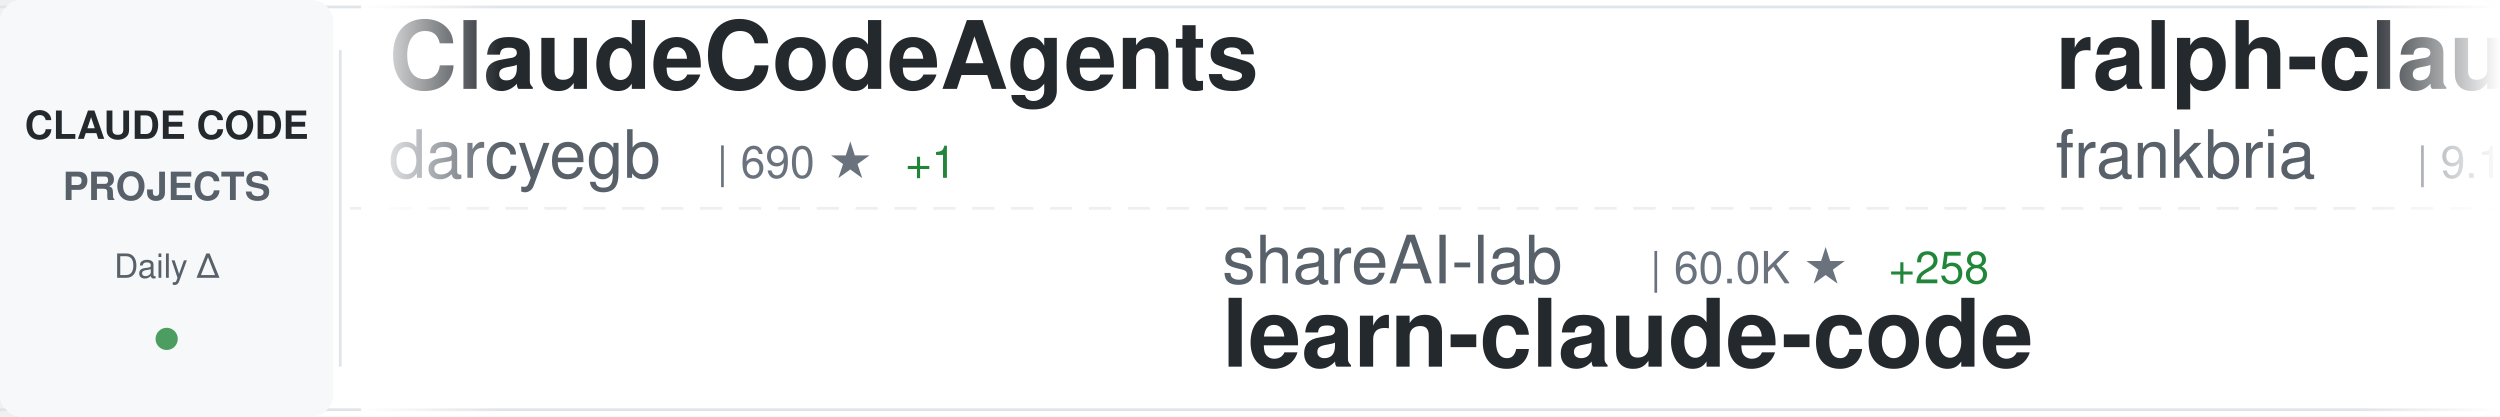
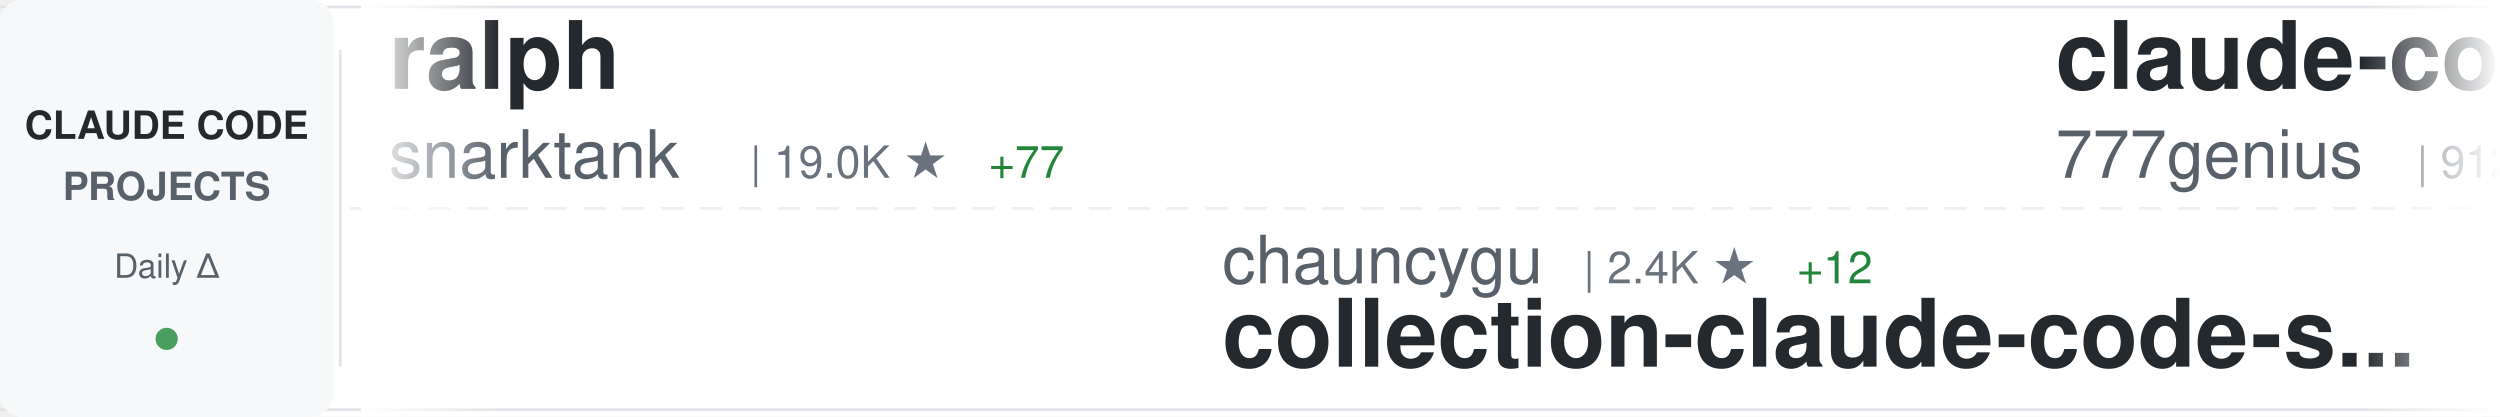
<svg xmlns="http://www.w3.org/2000/svg" width="900" height="150">
  <defs>
    <linearGradient id="awesomeLeftFade" x1="0%" y1="0%" x2="100%" y2="0%">
      <stop offset="0%" style="stop-color:#ffffff;stop-opacity:1" />
      <stop offset="100%" style="stop-color:#ffffff;stop-opacity:0" />
    </linearGradient>
    <linearGradient id="awesomeRightFade" x1="0%" y1="0%" x2="100%" y2="0%">
      <stop offset="0%" style="stop-color:#ffffff;stop-opacity:0" />
      <stop offset="100%" style="stop-color:#ffffff;stop-opacity:1" />
    </linearGradient>
  </defs>
  <rect width="900" height="150" fill="#ffffff" rx="8" />
  <rect x="0" y="2" width="900" height="1" fill="#e1e4e8" />
  <rect x="0" y="147" width="900" height="1" fill="#e1e4e8" />
  <line x1="0" y1="75" x2="900" y2="75" stroke="#e1e4e8" stroke-width="1" stroke-dasharray="8 6" opacity="0.6" />
  <rect x="0" y="0" width="120" height="150" fill="#f6f8fa" rx="8" />
  <text x="60" y="50" font-family="-apple-system, BlinkMacSystemFont, 'Segoe UI', Helvetica, Arial, sans-serif" font-size="14" font-weight="600" fill="#24292e" text-anchor="middle">CLAUDE CODE</text>
  <text x="60" y="72" font-family="-apple-system, BlinkMacSystemFont, 'Segoe UI', Helvetica, Arial, sans-serif" font-size="14" font-weight="600" fill="#586069" text-anchor="middle">PROJECTS</text>
  <text x="60" y="100" font-family="-apple-system, BlinkMacSystemFont, 'Segoe UI', Helvetica, Arial, sans-serif" font-size="12" font-weight="500" fill="#586069" text-anchor="middle">Daily Δ</text>
  <circle cx="60" cy="122" r="4" fill="#22863a" opacity="0.8" />
  <rect x="122" y="18" width="1" height="114" fill="#e1e4e8" />
  <clipPath id="awesomeTickerClip">
    <rect x="130" y="0" width="770" height="150" />
  </clipPath>
  <g clip-path="url(#awesomeTickerClip)">
    <g id="awesomeTickerItems">
      <animateTransform attributeName="transform" attributeType="XML" type="translate" from="0 0" to="-3000 0" dur="54s" repeatCount="indefinite" />
      <g transform="translate(0, 0)">
-         <text x="140" y="32" font-family="-apple-system, BlinkMacSystemFont, 'Segoe UI', Helvetica, Arial, sans-serif" font-size="34" font-weight="600" fill="#24292e">ClaudeCodeAgents</text>
-         <text x="140" y="64" font-family="-apple-system, BlinkMacSystemFont, 'Segoe UI', Helvetica, Arial, sans-serif" font-size="24" font-weight="400" fill="#586069">darcyegb</text>
-         <text x="258" y="64" font-family="-apple-system, BlinkMacSystemFont, 'Segoe UI', Helvetica, Arial, sans-serif" font-size="16" font-weight="500" fill="#6a737d">| 690 ★</text>
-         <text x="326" y="64" font-family="-apple-system, BlinkMacSystemFont, 'Segoe UI', Helvetica, Arial, sans-serif" font-size="16" font-weight="500" fill="#22863a"> +1</text>
+         <text x="140" y="32" font-family="-apple-system, BlinkMacSystemFont, 'Segoe UI', Helvetica, Arial, sans-serif" font-size="34" font-weight="600" fill="#24292e">ralph</text>
+         <text x="140" y="64" font-family="-apple-system, BlinkMacSystemFont, 'Segoe UI', Helvetica, Arial, sans-serif" font-size="24" font-weight="400" fill="#586069">snarktank</text>
+         <text x="270" y="64" font-family="-apple-system, BlinkMacSystemFont, 'Segoe UI', Helvetica, Arial, sans-serif" font-size="16" font-weight="500" fill="#6a737d">| 19.0K ★</text>
+         <text x="356" y="64" font-family="-apple-system, BlinkMacSystemFont, 'Segoe UI', Helvetica, Arial, sans-serif" font-size="16" font-weight="500" fill="#22863a"> +77</text>
      </g>
      <g transform="translate(300, 0)">
-         <text x="140" y="102" font-family="-apple-system, BlinkMacSystemFont, 'Segoe UI', Helvetica, Arial, sans-serif" font-size="24" font-weight="400" fill="#586069">shareAI-lab</text>
-         <text x="294" y="102" font-family="-apple-system, BlinkMacSystemFont, 'Segoe UI', Helvetica, Arial, sans-serif" font-size="16" font-weight="500" fill="#6a737d">| 60.0K ★</text>
-         <text x="380" y="102" font-family="-apple-system, BlinkMacSystemFont, 'Segoe UI', Helvetica, Arial, sans-serif" font-size="16" font-weight="500" fill="#22863a"> +258</text>
-         <text x="140" y="132" font-family="-apple-system, BlinkMacSystemFont, 'Segoe UI', Helvetica, Arial, sans-serif" font-size="34" font-weight="600" fill="#24292e">learn-claude-code</text>
+         <text x="140" y="102" font-family="-apple-system, BlinkMacSystemFont, 'Segoe UI', Helvetica, Arial, sans-serif" font-size="24" font-weight="400" fill="#586069">chauncygu</text>
+         <text x="270" y="102" font-family="-apple-system, BlinkMacSystemFont, 'Segoe UI', Helvetica, Arial, sans-serif" font-size="16" font-weight="500" fill="#6a737d">| 2.4K ★</text>
+         <text x="347" y="102" font-family="-apple-system, BlinkMacSystemFont, 'Segoe UI', Helvetica, Arial, sans-serif" font-size="16" font-weight="500" fill="#22863a"> +12</text>
+         <text x="140" y="132" font-family="-apple-system, BlinkMacSystemFont, 'Segoe UI', Helvetica, Arial, sans-serif" font-size="34" font-weight="600" fill="#24292e">collection-claude-code-s...</text>
      </g>
      <g transform="translate(600, 0)">
-         <text x="140" y="32" font-family="-apple-system, BlinkMacSystemFont, 'Segoe UI', Helvetica, Arial, sans-serif" font-size="34" font-weight="600" fill="#24292e">ralph-claude-code</text>
-         <text x="140" y="64" font-family="-apple-system, BlinkMacSystemFont, 'Segoe UI', Helvetica, Arial, sans-serif" font-size="24" font-weight="400" fill="#586069">frankbria</text>
-         <text x="270" y="64" font-family="-apple-system, BlinkMacSystemFont, 'Segoe UI', Helvetica, Arial, sans-serif" font-size="16" font-weight="500" fill="#6a737d">| 9.1K ★</text>
-         <text x="347" y="64" font-family="-apple-system, BlinkMacSystemFont, 'Segoe UI', Helvetica, Arial, sans-serif" font-size="16" font-weight="500" fill="#22863a"> +18</text>
+         <text x="140" y="32" font-family="-apple-system, BlinkMacSystemFont, 'Segoe UI', Helvetica, Arial, sans-serif" font-size="34" font-weight="600" fill="#24292e">claude-code-source-code</text>
+         <text x="140" y="64" font-family="-apple-system, BlinkMacSystemFont, 'Segoe UI', Helvetica, Arial, sans-serif" font-size="24" font-weight="400" fill="#586069">777genius</text>
+         <text x="270" y="64" font-family="-apple-system, BlinkMacSystemFont, 'Segoe UI', Helvetica, Arial, sans-serif" font-size="16" font-weight="500" fill="#6a737d">| 912 ★</text>
+         <text x="338" y="64" font-family="-apple-system, BlinkMacSystemFont, 'Segoe UI', Helvetica, Arial, sans-serif" font-size="16" font-weight="500" fill="#22863a"> +1</text>
      </g>
      <g transform="translate(900, 0)">
-         <text x="140" y="102" font-family="-apple-system, BlinkMacSystemFont, 'Segoe UI', Helvetica, Arial, sans-serif" font-size="24" font-weight="400" fill="#586069">Piebald-AI</text>
-         <text x="282" y="102" font-family="-apple-system, BlinkMacSystemFont, 'Segoe UI', Helvetica, Arial, sans-serif" font-size="16" font-weight="500" fill="#6a737d">| 10.1K ★</text>
-         <text x="368" y="102" font-family="-apple-system, BlinkMacSystemFont, 'Segoe UI', Helvetica, Arial, sans-serif" font-size="16" font-weight="500" fill="#22863a"> +40</text>
-         <text x="140" y="132" font-family="-apple-system, BlinkMacSystemFont, 'Segoe UI', Helvetica, Arial, sans-serif" font-size="34" font-weight="600" fill="#24292e">claude-code-system-promp...</text>
+         <text x="140" y="102" font-family="-apple-system, BlinkMacSystemFont, 'Segoe UI', Helvetica, Arial, sans-serif" font-size="24" font-weight="400" fill="#586069">kodu-ai</text>
+         <text x="246" y="102" font-family="-apple-system, BlinkMacSystemFont, 'Segoe UI', Helvetica, Arial, sans-serif" font-size="16" font-weight="500" fill="#6a737d">| 5.3K ★</text>
+         <text x="140" y="132" font-family="-apple-system, BlinkMacSystemFont, 'Segoe UI', Helvetica, Arial, sans-serif" font-size="34" font-weight="600" fill="#24292e">claude-coder</text>
      </g>
      <g transform="translate(1200, 0)">
-         <text x="140" y="32" font-family="-apple-system, BlinkMacSystemFont, 'Segoe UI', Helvetica, Arial, sans-serif" font-size="34" font-weight="600" fill="#24292e">Claude-code</text>
-         <text x="140" y="64" font-family="-apple-system, BlinkMacSystemFont, 'Segoe UI', Helvetica, Arial, sans-serif" font-size="24" font-weight="400" fill="#586069">fazxes</text>
-         <text x="234" y="64" font-family="-apple-system, BlinkMacSystemFont, 'Segoe UI', Helvetica, Arial, sans-serif" font-size="16" font-weight="500" fill="#6a737d">| 215 ★</text>
+         <text x="140" y="32" font-family="-apple-system, BlinkMacSystemFont, 'Segoe UI', Helvetica, Arial, sans-serif" font-size="34" font-weight="600" fill="#24292e">claude-code-hub</text>
+         <text x="140" y="64" font-family="-apple-system, BlinkMacSystemFont, 'Segoe UI', Helvetica, Arial, sans-serif" font-size="24" font-weight="400" fill="#586069">ding113</text>
+         <text x="246" y="64" font-family="-apple-system, BlinkMacSystemFont, 'Segoe UI', Helvetica, Arial, sans-serif" font-size="16" font-weight="500" fill="#6a737d">| 2.8K ★</text>
+         <text x="323" y="64" font-family="-apple-system, BlinkMacSystemFont, 'Segoe UI', Helvetica, Arial, sans-serif" font-size="16" font-weight="500" fill="#22863a"> +8</text>
      </g>
      <g transform="translate(1500, 0)">
-         <text x="140" y="102" font-family="-apple-system, BlinkMacSystemFont, 'Segoe UI', Helvetica, Arial, sans-serif" font-size="24" font-weight="400" fill="#586069">huangserva</text>
-         <text x="282" y="102" font-family="-apple-system, BlinkMacSystemFont, 'Segoe UI', Helvetica, Arial, sans-serif" font-size="16" font-weight="500" fill="#6a737d">| 579 ★</text>
-         <text x="350" y="102" font-family="-apple-system, BlinkMacSystemFont, 'Segoe UI', Helvetica, Arial, sans-serif" font-size="16" font-weight="500" fill="#22863a"> +1</text>
-         <text x="140" y="132" font-family="-apple-system, BlinkMacSystemFont, 'Segoe UI', Helvetica, Arial, sans-serif" font-size="34" font-weight="600" fill="#24292e">claude-code-cli</text>
+         <text x="140" y="102" font-family="-apple-system, BlinkMacSystemFont, 'Segoe UI', Helvetica, Arial, sans-serif" font-size="24" font-weight="400" fill="#586069">ComposioHQ</text>
+         <text x="282" y="102" font-family="-apple-system, BlinkMacSystemFont, 'Segoe UI', Helvetica, Arial, sans-serif" font-size="16" font-weight="500" fill="#6a737d">| 59.4K ★</text>
+         <text x="368" y="102" font-family="-apple-system, BlinkMacSystemFont, 'Segoe UI', Helvetica, Arial, sans-serif" font-size="16" font-weight="500" fill="#22863a"> +176</text>
+         <text x="140" y="132" font-family="-apple-system, BlinkMacSystemFont, 'Segoe UI', Helvetica, Arial, sans-serif" font-size="34" font-weight="600" fill="#24292e">awesome-claude-skills</text>
      </g>
      <g transform="translate(1800, 0)">
-         <text x="140" y="32" font-family="-apple-system, BlinkMacSystemFont, 'Segoe UI', Helvetica, Arial, sans-serif" font-size="34" font-weight="600" fill="#24292e">Claude-Code</text>
-         <text x="140" y="64" font-family="-apple-system, BlinkMacSystemFont, 'Segoe UI', Helvetica, Arial, sans-serif" font-size="24" font-weight="400" fill="#586069">pengchengneo</text>
-         <text x="306" y="64" font-family="-apple-system, BlinkMacSystemFont, 'Segoe UI', Helvetica, Arial, sans-serif" font-size="16" font-weight="500" fill="#6a737d">| 1.3K ★</text>
-         <text x="383" y="64" font-family="-apple-system, BlinkMacSystemFont, 'Segoe UI', Helvetica, Arial, sans-serif" font-size="16" font-weight="500" fill="#22863a"> +6</text>
+         <text x="140" y="32" font-family="-apple-system, BlinkMacSystemFont, 'Segoe UI', Helvetica, Arial, sans-serif" font-size="34" font-weight="600" fill="#24292e">claude-code-source-build</text>
+         <text x="140" y="64" font-family="-apple-system, BlinkMacSystemFont, 'Segoe UI', Helvetica, Arial, sans-serif" font-size="24" font-weight="400" fill="#586069">andrew-kramer-inno</text>
+         <text x="378" y="64" font-family="-apple-system, BlinkMacSystemFont, 'Segoe UI', Helvetica, Arial, sans-serif" font-size="16" font-weight="500" fill="#6a737d">| 587 ★</text>
      </g>
      <g transform="translate(2100, 0)">
-         <text x="140" y="102" font-family="-apple-system, BlinkMacSystemFont, 'Segoe UI', Helvetica, Arial, sans-serif" font-size="24" font-weight="400" fill="#586069">guanshan</text>
-         <text x="258" y="102" font-family="-apple-system, BlinkMacSystemFont, 'Segoe UI', Helvetica, Arial, sans-serif" font-size="16" font-weight="500" fill="#6a737d">| 59 ★</text>
-         <text x="140" y="132" font-family="-apple-system, BlinkMacSystemFont, 'Segoe UI', Helvetica, Arial, sans-serif" font-size="34" font-weight="600" fill="#24292e">ClaudeCode</text>
+         <text x="140" y="102" font-family="-apple-system, BlinkMacSystemFont, 'Segoe UI', Helvetica, Arial, sans-serif" font-size="24" font-weight="400" fill="#586069">ChinaSiro</text>
+         <text x="270" y="102" font-family="-apple-system, BlinkMacSystemFont, 'Segoe UI', Helvetica, Arial, sans-serif" font-size="16" font-weight="500" fill="#6a737d">| 9.2K ★</text>
+         <text x="347" y="102" font-family="-apple-system, BlinkMacSystemFont, 'Segoe UI', Helvetica, Arial, sans-serif" font-size="16" font-weight="500" fill="#22863a"> +13</text>
+         <text x="140" y="132" font-family="-apple-system, BlinkMacSystemFont, 'Segoe UI', Helvetica, Arial, sans-serif" font-size="34" font-weight="600" fill="#24292e">claude-code-sourcemap</text>
      </g>
      <g transform="translate(2400, 0)">
-         <text x="140" y="32" font-family="-apple-system, BlinkMacSystemFont, 'Segoe UI', Helvetica, Arial, sans-serif" font-size="34" font-weight="600" fill="#24292e">claude-code-telegram</text>
-         <text x="140" y="64" font-family="-apple-system, BlinkMacSystemFont, 'Segoe UI', Helvetica, Arial, sans-serif" font-size="24" font-weight="400" fill="#586069">RichardAtCT</text>
-         <text x="294" y="64" font-family="-apple-system, BlinkMacSystemFont, 'Segoe UI', Helvetica, Arial, sans-serif" font-size="16" font-weight="500" fill="#6a737d">| 2.6K ★</text>
-         <text x="371" y="64" font-family="-apple-system, BlinkMacSystemFont, 'Segoe UI', Helvetica, Arial, sans-serif" font-size="16" font-weight="500" fill="#22863a"> +5</text>
+         <text x="140" y="32" font-family="-apple-system, BlinkMacSystemFont, 'Segoe UI', Helvetica, Arial, sans-serif" font-size="34" font-weight="600" fill="#24292e">CLIProxyAPI</text>
+         <text x="140" y="64" font-family="-apple-system, BlinkMacSystemFont, 'Segoe UI', Helvetica, Arial, sans-serif" font-size="24" font-weight="400" fill="#586069">router-for-me</text>
+         <text x="318" y="64" font-family="-apple-system, BlinkMacSystemFont, 'Segoe UI', Helvetica, Arial, sans-serif" font-size="16" font-weight="500" fill="#6a737d">| 32.3K ★</text>
+         <text x="404" y="64" font-family="-apple-system, BlinkMacSystemFont, 'Segoe UI', Helvetica, Arial, sans-serif" font-size="16" font-weight="500" fill="#22863a"> +239</text>
      </g>
      <g transform="translate(2700, 0)">
-         <text x="140" y="102" font-family="-apple-system, BlinkMacSystemFont, 'Segoe UI', Helvetica, Arial, sans-serif" font-size="24" font-weight="400" fill="#586069">hangsman</text>
-         <text x="258" y="102" font-family="-apple-system, BlinkMacSystemFont, 'Segoe UI', Helvetica, Arial, sans-serif" font-size="16" font-weight="500" fill="#6a737d">| 774 ★</text>
-         <text x="140" y="132" font-family="-apple-system, BlinkMacSystemFont, 'Segoe UI', Helvetica, Arial, sans-serif" font-size="34" font-weight="600" fill="#24292e">claude-code-source</text>
+         <text x="140" y="102" font-family="-apple-system, BlinkMacSystemFont, 'Segoe UI', Helvetica, Arial, sans-serif" font-size="24" font-weight="400" fill="#586069">frankbria</text>
+         <text x="270" y="102" font-family="-apple-system, BlinkMacSystemFont, 'Segoe UI', Helvetica, Arial, sans-serif" font-size="16" font-weight="500" fill="#6a737d">| 9.1K ★</text>
+         <text x="347" y="102" font-family="-apple-system, BlinkMacSystemFont, 'Segoe UI', Helvetica, Arial, sans-serif" font-size="16" font-weight="500" fill="#22863a"> +19</text>
+         <text x="140" y="132" font-family="-apple-system, BlinkMacSystemFont, 'Segoe UI', Helvetica, Arial, sans-serif" font-size="34" font-weight="600" fill="#24292e">ralph-claude-code</text>
      </g>
      <g transform="translate(3000, 0)">
-         <text x="140" y="32" font-family="-apple-system, BlinkMacSystemFont, 'Segoe UI', Helvetica, Arial, sans-serif" font-size="34" font-weight="600" fill="#24292e">ClaudeCodeAgents</text>
-         <text x="140" y="64" font-family="-apple-system, BlinkMacSystemFont, 'Segoe UI', Helvetica, Arial, sans-serif" font-size="24" font-weight="400" fill="#586069">darcyegb</text>
-         <text x="258" y="64" font-family="-apple-system, BlinkMacSystemFont, 'Segoe UI', Helvetica, Arial, sans-serif" font-size="16" font-weight="500" fill="#6a737d">| 690 ★</text>
-         <text x="326" y="64" font-family="-apple-system, BlinkMacSystemFont, 'Segoe UI', Helvetica, Arial, sans-serif" font-size="16" font-weight="500" fill="#22863a"> +1</text>
+         <text x="140" y="32" font-family="-apple-system, BlinkMacSystemFont, 'Segoe UI', Helvetica, Arial, sans-serif" font-size="34" font-weight="600" fill="#24292e">ralph</text>
+         <text x="140" y="64" font-family="-apple-system, BlinkMacSystemFont, 'Segoe UI', Helvetica, Arial, sans-serif" font-size="24" font-weight="400" fill="#586069">snarktank</text>
+         <text x="270" y="64" font-family="-apple-system, BlinkMacSystemFont, 'Segoe UI', Helvetica, Arial, sans-serif" font-size="16" font-weight="500" fill="#6a737d">| 19.0K ★</text>
+         <text x="356" y="64" font-family="-apple-system, BlinkMacSystemFont, 'Segoe UI', Helvetica, Arial, sans-serif" font-size="16" font-weight="500" fill="#22863a"> +77</text>
      </g>
      <g transform="translate(3300, 0)">
-         <text x="140" y="102" font-family="-apple-system, BlinkMacSystemFont, 'Segoe UI', Helvetica, Arial, sans-serif" font-size="24" font-weight="400" fill="#586069">shareAI-lab</text>
-         <text x="294" y="102" font-family="-apple-system, BlinkMacSystemFont, 'Segoe UI', Helvetica, Arial, sans-serif" font-size="16" font-weight="500" fill="#6a737d">| 60.0K ★</text>
-         <text x="380" y="102" font-family="-apple-system, BlinkMacSystemFont, 'Segoe UI', Helvetica, Arial, sans-serif" font-size="16" font-weight="500" fill="#22863a"> +258</text>
-         <text x="140" y="132" font-family="-apple-system, BlinkMacSystemFont, 'Segoe UI', Helvetica, Arial, sans-serif" font-size="34" font-weight="600" fill="#24292e">learn-claude-code</text>
+         <text x="140" y="102" font-family="-apple-system, BlinkMacSystemFont, 'Segoe UI', Helvetica, Arial, sans-serif" font-size="24" font-weight="400" fill="#586069">chauncygu</text>
+         <text x="270" y="102" font-family="-apple-system, BlinkMacSystemFont, 'Segoe UI', Helvetica, Arial, sans-serif" font-size="16" font-weight="500" fill="#6a737d">| 2.4K ★</text>
+         <text x="347" y="102" font-family="-apple-system, BlinkMacSystemFont, 'Segoe UI', Helvetica, Arial, sans-serif" font-size="16" font-weight="500" fill="#22863a"> +12</text>
+         <text x="140" y="132" font-family="-apple-system, BlinkMacSystemFont, 'Segoe UI', Helvetica, Arial, sans-serif" font-size="34" font-weight="600" fill="#24292e">collection-claude-code-s...</text>
      </g>
      <g transform="translate(3600, 0)">
-         <text x="140" y="32" font-family="-apple-system, BlinkMacSystemFont, 'Segoe UI', Helvetica, Arial, sans-serif" font-size="34" font-weight="600" fill="#24292e">ralph-claude-code</text>
-         <text x="140" y="64" font-family="-apple-system, BlinkMacSystemFont, 'Segoe UI', Helvetica, Arial, sans-serif" font-size="24" font-weight="400" fill="#586069">frankbria</text>
-         <text x="270" y="64" font-family="-apple-system, BlinkMacSystemFont, 'Segoe UI', Helvetica, Arial, sans-serif" font-size="16" font-weight="500" fill="#6a737d">| 9.1K ★</text>
-         <text x="347" y="64" font-family="-apple-system, BlinkMacSystemFont, 'Segoe UI', Helvetica, Arial, sans-serif" font-size="16" font-weight="500" fill="#22863a"> +18</text>
+         <text x="140" y="32" font-family="-apple-system, BlinkMacSystemFont, 'Segoe UI', Helvetica, Arial, sans-serif" font-size="34" font-weight="600" fill="#24292e">claude-code-source-code</text>
+         <text x="140" y="64" font-family="-apple-system, BlinkMacSystemFont, 'Segoe UI', Helvetica, Arial, sans-serif" font-size="24" font-weight="400" fill="#586069">777genius</text>
+         <text x="270" y="64" font-family="-apple-system, BlinkMacSystemFont, 'Segoe UI', Helvetica, Arial, sans-serif" font-size="16" font-weight="500" fill="#6a737d">| 912 ★</text>
+         <text x="338" y="64" font-family="-apple-system, BlinkMacSystemFont, 'Segoe UI', Helvetica, Arial, sans-serif" font-size="16" font-weight="500" fill="#22863a"> +1</text>
      </g>
      <g transform="translate(3900, 0)">
-         <text x="140" y="102" font-family="-apple-system, BlinkMacSystemFont, 'Segoe UI', Helvetica, Arial, sans-serif" font-size="24" font-weight="400" fill="#586069">Piebald-AI</text>
-         <text x="282" y="102" font-family="-apple-system, BlinkMacSystemFont, 'Segoe UI', Helvetica, Arial, sans-serif" font-size="16" font-weight="500" fill="#6a737d">| 10.1K ★</text>
-         <text x="368" y="102" font-family="-apple-system, BlinkMacSystemFont, 'Segoe UI', Helvetica, Arial, sans-serif" font-size="16" font-weight="500" fill="#22863a"> +40</text>
-         <text x="140" y="132" font-family="-apple-system, BlinkMacSystemFont, 'Segoe UI', Helvetica, Arial, sans-serif" font-size="34" font-weight="600" fill="#24292e">claude-code-system-promp...</text>
+         <text x="140" y="102" font-family="-apple-system, BlinkMacSystemFont, 'Segoe UI', Helvetica, Arial, sans-serif" font-size="24" font-weight="400" fill="#586069">kodu-ai</text>
+         <text x="246" y="102" font-family="-apple-system, BlinkMacSystemFont, 'Segoe UI', Helvetica, Arial, sans-serif" font-size="16" font-weight="500" fill="#6a737d">| 5.3K ★</text>
+         <text x="140" y="132" font-family="-apple-system, BlinkMacSystemFont, 'Segoe UI', Helvetica, Arial, sans-serif" font-size="34" font-weight="600" fill="#24292e">claude-coder</text>
      </g>
    </g>
  </g>
  <rect x="130" y="0" width="50" height="150" fill="url(#awesomeLeftFade)" />
  <rect x="850" y="0" width="50" height="150" fill="url(#awesomeRightFade)" />
</svg>
